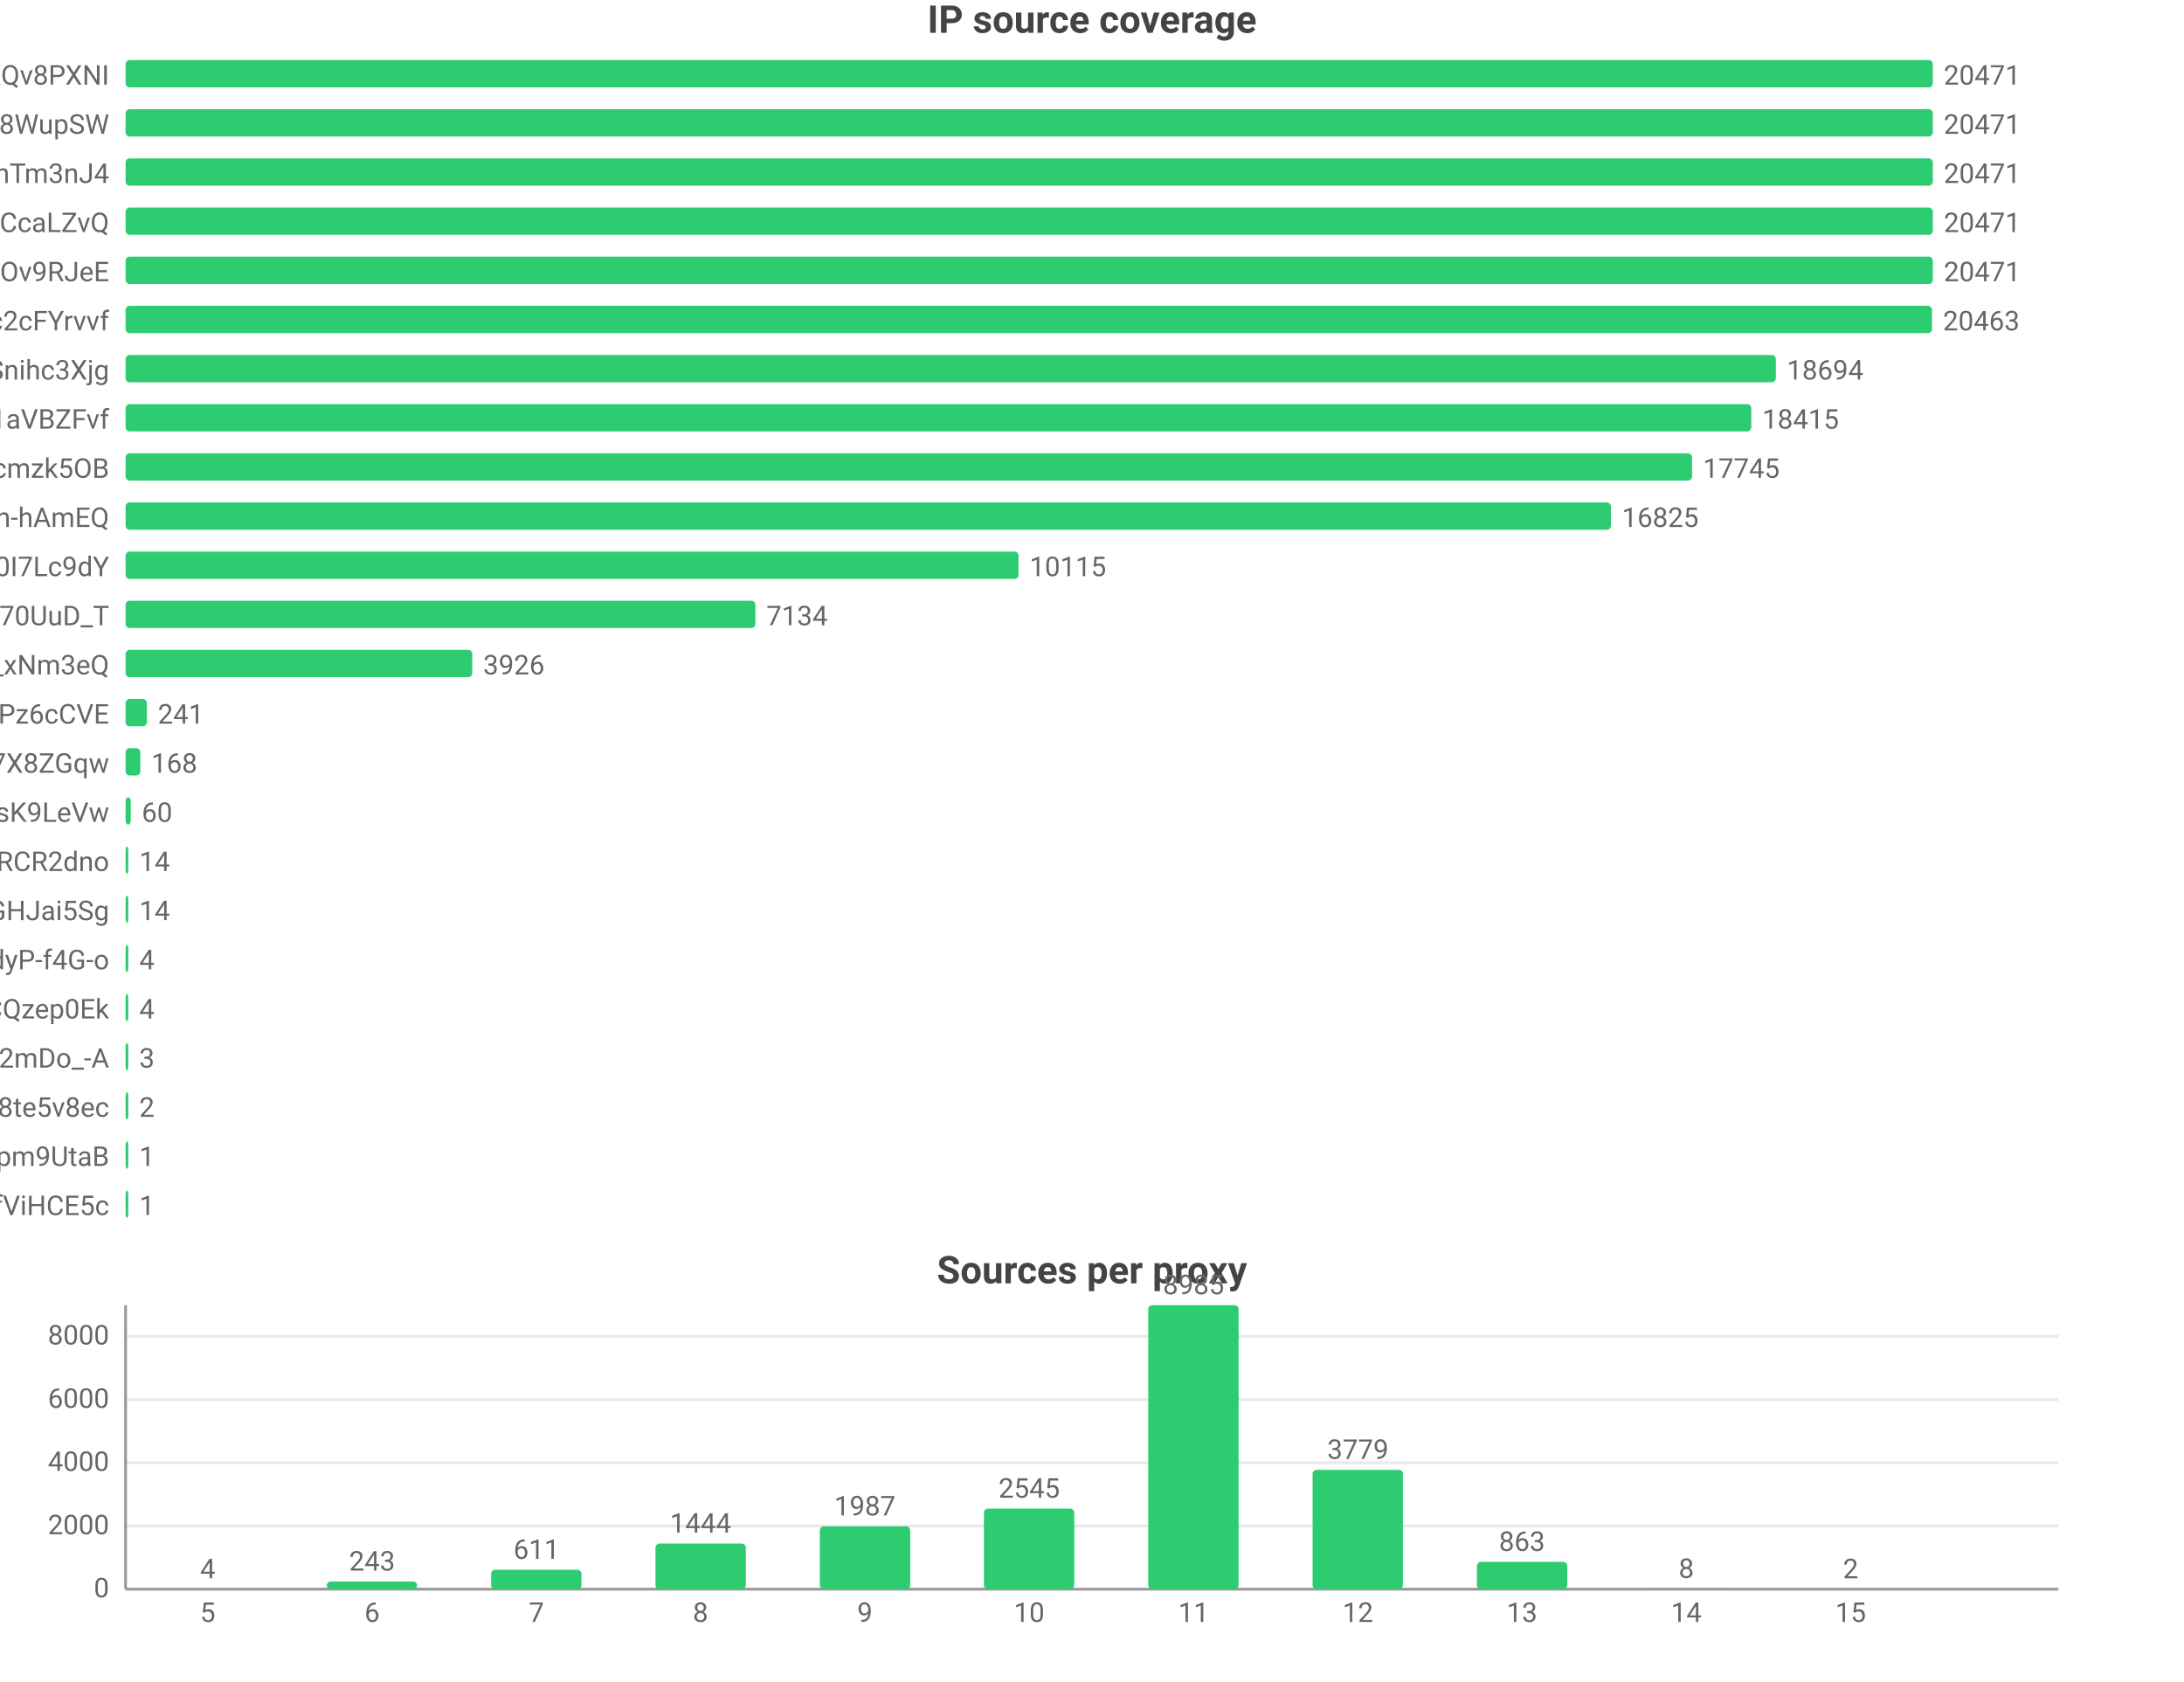
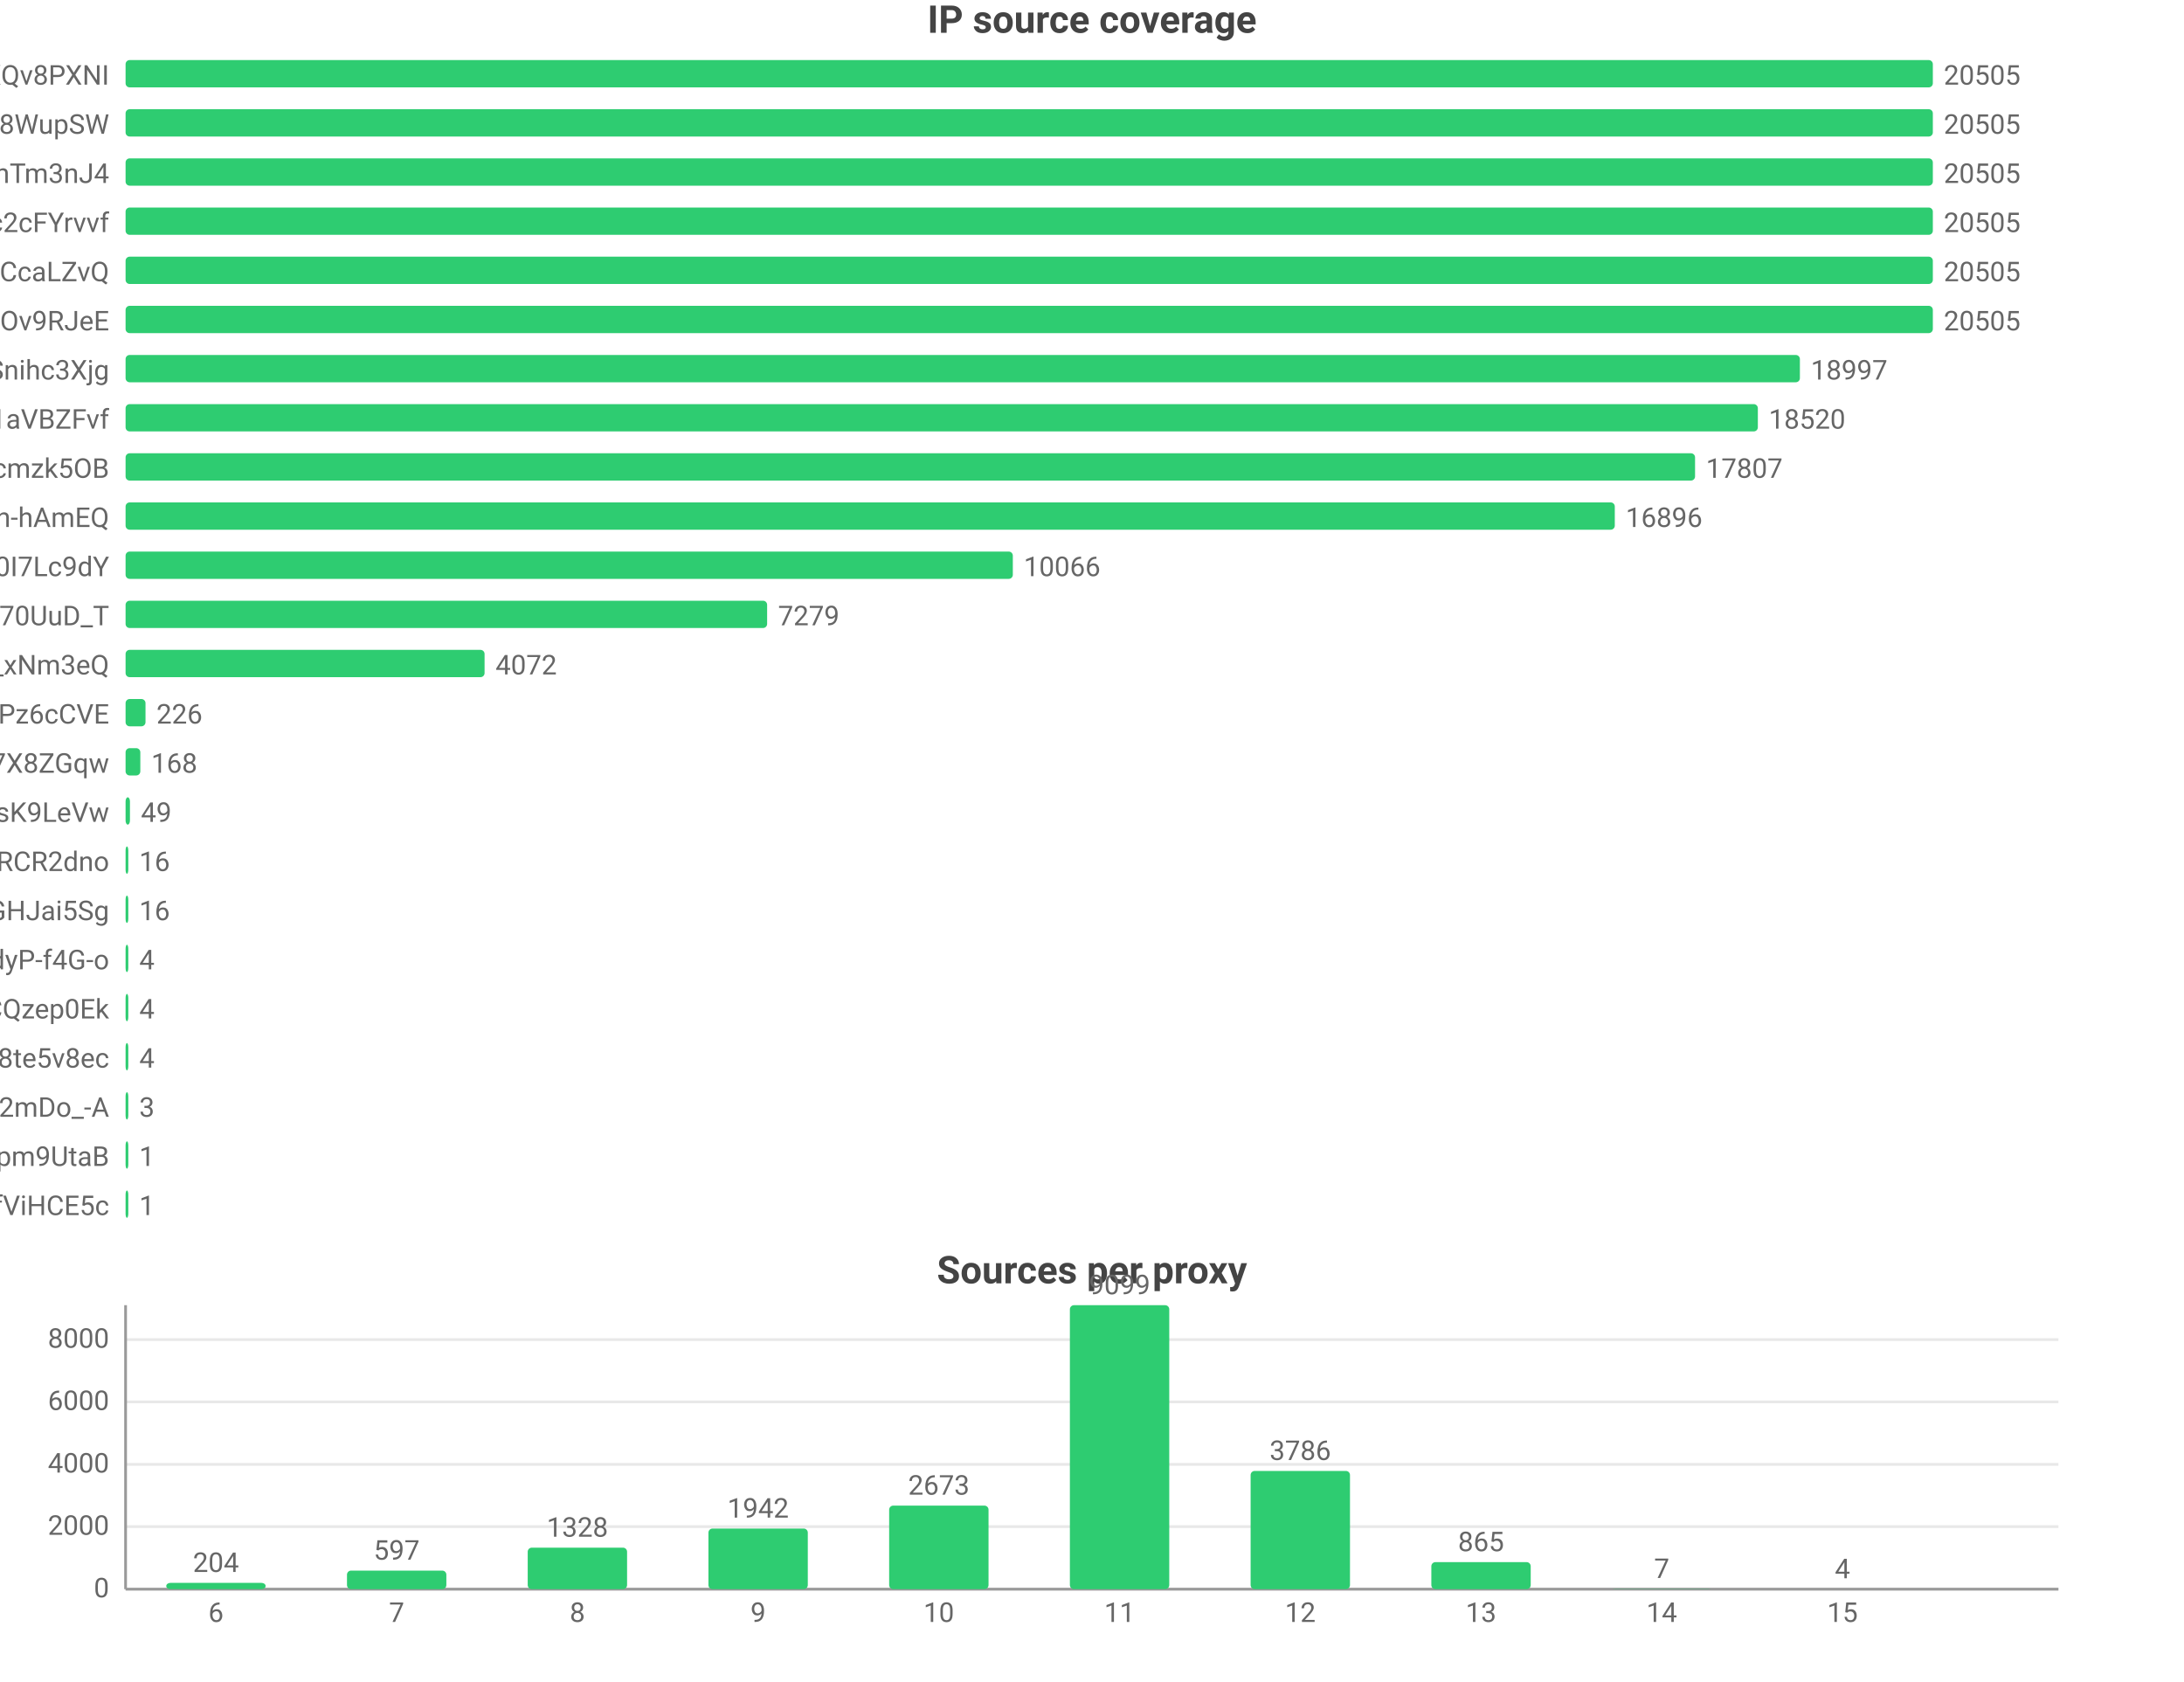
<svg xmlns="http://www.w3.org/2000/svg" width="800" height="616" viewBox="0 0 800 616">
  <rect width="800" height="616" fill="#ffffff" />
  <style>text{font-family:system-ui,-apple-system,'Segoe UI',Roboto,'PingFang SC','Microsoft YaHei','Noto Sans CJK SC',sans-serif}.g{stroke:#e8e8e8;stroke-width:1}.a{stroke:#999;stroke-width:1}.t{font-size:10px;fill:#666}.m{font-size:10px;text-anchor:middle;fill:#666}.e{font-size:10px;text-anchor:end;fill:#666}.l{font-size:11px;fill:#333}.tt{font-size:14px;font-weight:600;text-anchor:middle;fill:#444}.em{font-size:13px;text-anchor:middle;fill:#999}</style>
  <text class="tt" x="400.0" y="12">IP source coverage</text>
  <text class="e" x="40" y="31">rsrc_YmwQdEYueobUJ7o0R-mXQv8PXNI</text>
  <rect x="46" y="22" width="662" height="10" fill="#2ecc71" rx="1.5" />
-   <text class="t" x="712" y="31">20471</text>
+   <text class="t" x="712" y="31">20505</text>
  <text class="e" x="40" y="49">rsrc_Kf72a5Rnsi5l_-kq8f8WupSW</text>
  <rect x="46" y="40" width="662" height="10" fill="#2ecc71" rx="1.5" />
-   <text class="t" x="712" y="49">20471</text>
+   <text class="t" x="712" y="49">20505</text>
  <text class="e" x="40" y="67">rsrc_8J7Mvr-6DA7BBOtGFT3QhTm3nJ4</text>
  <rect x="46" y="58" width="662" height="10" fill="#2ecc71" rx="1.5" />
-   <text class="t" x="712" y="67">20471</text>
-   <text class="e" x="40" y="85">rsrc_y1f6AcnstjvbsPXVio2CcaLZvQ</text>
+   <text class="t" x="712" y="67">20505</text>
+   <text class="e" x="40" y="85">rsrc_N0DphMQvqfO6-stc2cFYrvvf</text>
  <rect x="46" y="76" width="662" height="10" fill="#2ecc71" rx="1.5" />
-   <text class="t" x="712" y="85">20471</text>
-   <text class="e" x="40" y="103">rsrc_phRkyFPJDKAG-t3D4gC7qC7dOv9RJeE</text>
+   <text class="t" x="712" y="85">20505</text>
+   <text class="e" x="40" y="103">rsrc_y1f6AcnstjvbsPXVio2CcaLZvQ</text>
  <rect x="46" y="94" width="662" height="10" fill="#2ecc71" rx="1.5" />
-   <text class="t" x="712" y="103">20471</text>
-   <text class="e" x="40" y="121">rsrc_N0DphMQvqfO6-stc2cFYrvvf</text>
-   <rect x="46" y="112" width="661.7" height="10" fill="#2ecc71" rx="1.5" />
-   <text class="t" x="711.7" y="121">20463</text>
+   <text class="t" x="712" y="103">20505</text>
+   <text class="e" x="40" y="121">rsrc_phRkyFPJDKAG-t3D4gC7qC7dOv9RJeE</text>
+   <rect x="46" y="112" width="662" height="10" fill="#2ecc71" rx="1.5" />
+   <text class="t" x="712" y="121">20505</text>
  <text class="e" x="40" y="139">rsrc_udXhFfUWqS8V61wbeSoAvSnihc3Xjg</text>
-   <rect x="46" y="130" width="604.5" height="10" fill="#2ecc71" rx="1.5" />
-   <text class="t" x="654.5" y="139">18694</text>
+   <rect x="46" y="130" width="613.3" height="10" fill="#2ecc71" rx="1.5" />
+   <text class="t" x="663.3" y="139">18997</text>
  <text class="e" x="40" y="157">rsrc_3UBRP7wwxr0KCZcckKaO1aVBZFvf</text>
-   <rect x="46" y="148" width="595.5" height="10" fill="#2ecc71" rx="1.5" />
-   <text class="t" x="645.5" y="157">18415</text>
+   <rect x="46" y="148" width="597.9" height="10" fill="#2ecc71" rx="1.5" />
+   <text class="t" x="647.9" y="157">18520</text>
  <text class="e" x="40" y="175">rsrc_K-0jAGBqjvCEp0Px6UbuWcmzk5OB</text>
-   <rect x="46" y="166" width="573.8" height="10" fill="#2ecc71" rx="1.5" />
-   <text class="t" x="623.8" y="175">17745</text>
+   <rect x="46" y="166" width="574.9" height="10" fill="#2ecc71" rx="1.5" />
+   <text class="t" x="624.9" y="175">17807</text>
  <text class="e" x="40" y="193">rsrc_je3zDruIeQJtGRSh-hAmEQ</text>
-   <rect x="46" y="184" width="544.1" height="10" fill="#2ecc71" rx="1.5" />
-   <text class="t" x="594.1" y="193">16825</text>
+   <rect x="46" y="184" width="545.5" height="10" fill="#2ecc71" rx="1.5" />
+   <text class="t" x="595.5" y="193">16896</text>
  <text class="e" x="40" y="211">rsrc_zmdkNceYNtNIwTRnkeaDWUF0I7Lc9dY</text>
-   <rect x="46" y="202" width="327.1" height="10" fill="#2ecc71" rx="1.5" />
-   <text class="t" x="377.1" y="211">10115</text>
+   <rect x="46" y="202" width="325.0" height="10" fill="#2ecc71" rx="1.5" />
+   <text class="t" x="375.0" y="211">10066</text>
  <text class="e" x="40" y="229">rsrc_Fe2TH426siPio70UuD_T</text>
-   <rect x="46" y="220" width="230.7" height="10" fill="#2ecc71" rx="1.5" />
-   <text class="t" x="280.7" y="229">7134</text>
+   <rect x="46" y="220" width="235.0" height="10" fill="#2ecc71" rx="1.5" />
+   <text class="t" x="285.0" y="229">7279</text>
  <text class="e" x="40" y="247">rsrc_7HHr05kygIGY1_rUxDn2b0TfO3k_xNm3eQ</text>
-   <rect x="46" y="238" width="127.0" height="10" fill="#2ecc71" rx="1.5" />
-   <text class="t" x="177.0" y="247">3926</text>
+   <rect x="46" y="238" width="131.5" height="10" fill="#2ecc71" rx="1.5" />
+   <text class="t" x="181.5" y="247">4072</text>
  <text class="e" x="40" y="265">rsrc_px-TVSmoFaih-Nh3Pz6cCVE</text>
-   <rect x="46" y="256" width="7.8" height="10" fill="#2ecc71" rx="1.5" />
-   <text class="t" x="57.8" y="265">241</text>
+   <rect x="46" y="256" width="7.3" height="10" fill="#2ecc71" rx="1.5" />
+   <text class="t" x="57.3" y="265">226</text>
  <text class="e" x="40" y="283">rsrc_KOcHY0zSvSXOKReI9zIAibe_1GV7X8ZGqw</text>
  <rect x="46" y="274" width="5.4" height="10" fill="#2ecc71" rx="1.5" />
  <text class="t" x="55.4" y="283">168</text>
  <text class="e" x="40" y="301">rsrc_y4RErEyr_I92cDIOQHlsK9LeVw</text>
-   <rect x="46" y="292" width="1.9" height="10" fill="#2ecc71" rx="1.5" />
-   <text class="t" x="51.9" y="301">60</text>
+   <rect x="46" y="292" width="1.6" height="10" fill="#2ecc71" rx="1.5" />
+   <text class="t" x="51.6" y="301">49</text>
  <text class="e" x="40" y="319">rsrc_-iwMUWtGMfvvmOs0VPBWChAcwcxiRCR2dno</text>
  <rect x="46" y="310" width="1" height="10" fill="#2ecc71" rx="1.5" />
-   <text class="t" x="51" y="319">14</text>
+   <text class="t" x="51" y="319">16</text>
  <text class="e" x="40" y="337">rsrc_yQvJePm0B6jHzCYC4GdGHJai5Sg</text>
  <rect x="46" y="328" width="1" height="10" fill="#2ecc71" rx="1.5" />
-   <text class="t" x="51" y="337">14</text>
+   <text class="t" x="51" y="337">16</text>
  <text class="e" x="40" y="355">rsrc_LrpbWUUO56eHIMwdJR00mtIdyP-f4G-o</text>
  <rect x="46" y="346" width="1" height="10" fill="#2ecc71" rx="1.5" />
  <text class="t" x="51" y="355">4</text>
  <text class="e" x="40" y="373">rsrc_YHZuHRaDa-DFv9_r3cDXeH-PeLACQzep0Ek</text>
  <rect x="46" y="364" width="1" height="10" fill="#2ecc71" rx="1.5" />
  <text class="t" x="51" y="373">4</text>
-   <text class="e" x="40" y="391">rsrc_YY9vmpvAdBd76NYzbVa2mDo_-A</text>
+   <text class="e" x="40" y="391">rsrc_htw8nZZHu0UN_vciVqNpM1nLqDu6f8j8te5v8ec</text>
  <rect x="46" y="382" width="1" height="10" fill="#2ecc71" rx="1.5" />
-   <text class="t" x="51" y="391">3</text>
-   <text class="e" x="40" y="409">rsrc_htw8nZZHu0UN_vciVqNpM1nLqDu6f8j8te5v8ec</text>
+   <text class="t" x="51" y="391">4</text>
+   <text class="e" x="40" y="409">rsrc_YY9vmpvAdBd76NYzbVa2mDo_-A</text>
  <rect x="46" y="400" width="1" height="10" fill="#2ecc71" rx="1.5" />
-   <text class="t" x="51" y="409">2</text>
+   <text class="t" x="51" y="409">3</text>
  <text class="e" x="40" y="427">rsrc_uNLb6btBEuBr0DIjWEKQHpm9UtaB</text>
  <rect x="46" y="418" width="1" height="10" fill="#2ecc71" rx="1.5" />
  <text class="t" x="51" y="427">1</text>
  <text class="e" x="40" y="445">rsrc_r5Qm4HD74aEPzYWaXJ5xTDmfViHCE5c</text>
  <rect x="46" y="436" width="1" height="10" fill="#2ecc71" rx="1.5" />
  <text class="t" x="51" y="445">1</text>
  <text class="tt" x="400.0" y="470">Sources per proxy</text>
  <line class="g" x1="46" y1="582" x2="754" y2="582" />
  <text class="e" x="40" y="585">0</text>
-   <line class="g" x1="46" y1="558.9" x2="754" y2="558.9" />
-   <text class="e" x="40" y="561.9">2000</text>
-   <line class="g" x1="46" y1="535.7" x2="754" y2="535.7" />
-   <text class="e" x="40" y="538.7">4000</text>
-   <line class="g" x1="46" y1="512.6" x2="754" y2="512.6" />
-   <text class="e" x="40" y="515.6">6000</text>
-   <line class="g" x1="46" y1="489.4" x2="754" y2="489.4" />
-   <text class="e" x="40" y="492.4">8000</text>
+   <line class="g" x1="46" y1="559.1" x2="754" y2="559.1" />
+   <text class="e" x="40" y="562.1">2000</text>
+   <line class="g" x1="46" y1="536.3" x2="754" y2="536.3" />
+   <text class="e" x="40" y="539.3">4000</text>
+   <line class="g" x1="46" y1="513.4" x2="754" y2="513.4" />
+   <text class="e" x="40" y="516.4">6000</text>
+   <line class="g" x1="46" y1="490.6" x2="754" y2="490.6" />
+   <text class="e" x="40" y="493.6">8000</text>
  <line class="a" x1="46" y1="478" x2="46" y2="582" />
  <line class="a" x1="46" y1="582" x2="754" y2="582" />
-   <rect x="59.5" y="582.0" width="33.1" height="0.0" fill="#2ecc71" rx="1.5" />
-   <text class="m" x="76.1" y="578.0">4</text>
-   <text class="m" x="76.1" y="594">5</text>
-   <rect x="119.7" y="579.2" width="33.1" height="2.8" fill="#2ecc71" rx="1.5" />
-   <text class="m" x="136.3" y="575.2">243</text>
-   <text class="m" x="136.3" y="594">6</text>
-   <rect x="179.9" y="574.9" width="33.1" height="7.1" fill="#2ecc71" rx="1.5" />
-   <text class="m" x="196.5" y="570.9">611</text>
-   <text class="m" x="196.5" y="594">7</text>
-   <rect x="240.1" y="565.3" width="33.1" height="16.7" fill="#2ecc71" rx="1.5" />
-   <text class="m" x="256.6" y="561.3">1444</text>
-   <text class="m" x="256.6" y="594">8</text>
-   <rect x="300.3" y="559.0" width="33.1" height="23.0" fill="#2ecc71" rx="1.5" />
-   <text class="m" x="316.8" y="555.0">1987</text>
-   <text class="m" x="316.8" y="594">9</text>
-   <rect x="360.4" y="552.5" width="33.1" height="29.5" fill="#2ecc71" rx="1.5" />
-   <text class="m" x="377" y="548.5">2545</text>
-   <text class="m" x="377" y="594">10</text>
-   <rect x="420.6" y="478" width="33.1" height="104" fill="#2ecc71" rx="1.5" />
-   <text class="m" x="437.2" y="474">8985</text>
-   <text class="m" x="437.2" y="594">11</text>
-   <rect x="480.8" y="538.3" width="33.1" height="43.7" fill="#2ecc71" rx="1.5" />
-   <text class="m" x="497.4" y="534.3">3779</text>
-   <text class="m" x="497.4" y="594">12</text>
-   <rect x="541.0" y="572.0" width="33.1" height="10.0" fill="#2ecc71" rx="1.5" />
-   <text class="m" x="557.5" y="568.0">863</text>
-   <text class="m" x="557.5" y="594">13</text>
-   <rect x="601.2" y="581.9" width="33.1" height="0.1" fill="#2ecc71" rx="1.5" />
-   <text class="m" x="617.7" y="577.9">8</text>
-   <text class="m" x="617.7" y="594">14</text>
-   <rect x="661.4" y="582.0" width="33.1" height="0.0" fill="#2ecc71" rx="1.5" />
-   <text class="m" x="677.9" y="578.0">2</text>
-   <text class="m" x="677.9" y="594">15</text>
+   <rect x="60.9" y="579.7" width="36.4" height="2.3" fill="#2ecc71" rx="1.5" />
+   <text class="m" x="79.1" y="575.7">204</text>
+   <text class="m" x="79.1" y="594">6</text>
+   <rect x="127.1" y="575.2" width="36.4" height="6.8" fill="#2ecc71" rx="1.5" />
+   <text class="m" x="145.3" y="571.2">597</text>
+   <text class="m" x="145.3" y="594">7</text>
+   <rect x="193.3" y="566.8" width="36.4" height="15.2" fill="#2ecc71" rx="1.5" />
+   <text class="m" x="211.5" y="562.8">1328</text>
+   <text class="m" x="211.5" y="594">8</text>
+   <rect x="259.5" y="559.8" width="36.4" height="22.2" fill="#2ecc71" rx="1.5" />
+   <text class="m" x="277.7" y="555.8">1942</text>
+   <text class="m" x="277.7" y="594">9</text>
+   <rect x="325.7" y="551.4" width="36.4" height="30.6" fill="#2ecc71" rx="1.5" />
+   <text class="m" x="343.9" y="547.4">2673</text>
+   <text class="m" x="343.9" y="594">10</text>
+   <rect x="391.9" y="478" width="36.4" height="104" fill="#2ecc71" rx="1.5" />
+   <text class="m" x="410.1" y="474">9099</text>
+   <text class="m" x="410.1" y="594">11</text>
+   <rect x="458.1" y="538.7" width="36.4" height="43.3" fill="#2ecc71" rx="1.5" />
+   <text class="m" x="476.3" y="534.7">3786</text>
+   <text class="m" x="476.3" y="594">12</text>
+   <rect x="524.3" y="572.1" width="36.4" height="9.9" fill="#2ecc71" rx="1.5" />
+   <text class="m" x="542.5" y="568.1">865</text>
+   <text class="m" x="542.5" y="594">13</text>
+   <rect x="590.5" y="581.9" width="36.4" height="0.1" fill="#2ecc71" rx="1.5" />
+   <text class="m" x="608.7" y="577.9">7</text>
+   <text class="m" x="608.7" y="594">14</text>
+   <rect x="656.7" y="582.0" width="36.4" height="0.0" fill="#2ecc71" rx="1.5" />
+   <text class="m" x="674.9" y="578.0">4</text>
+   <text class="m" x="674.9" y="594">15</text>
</svg>
